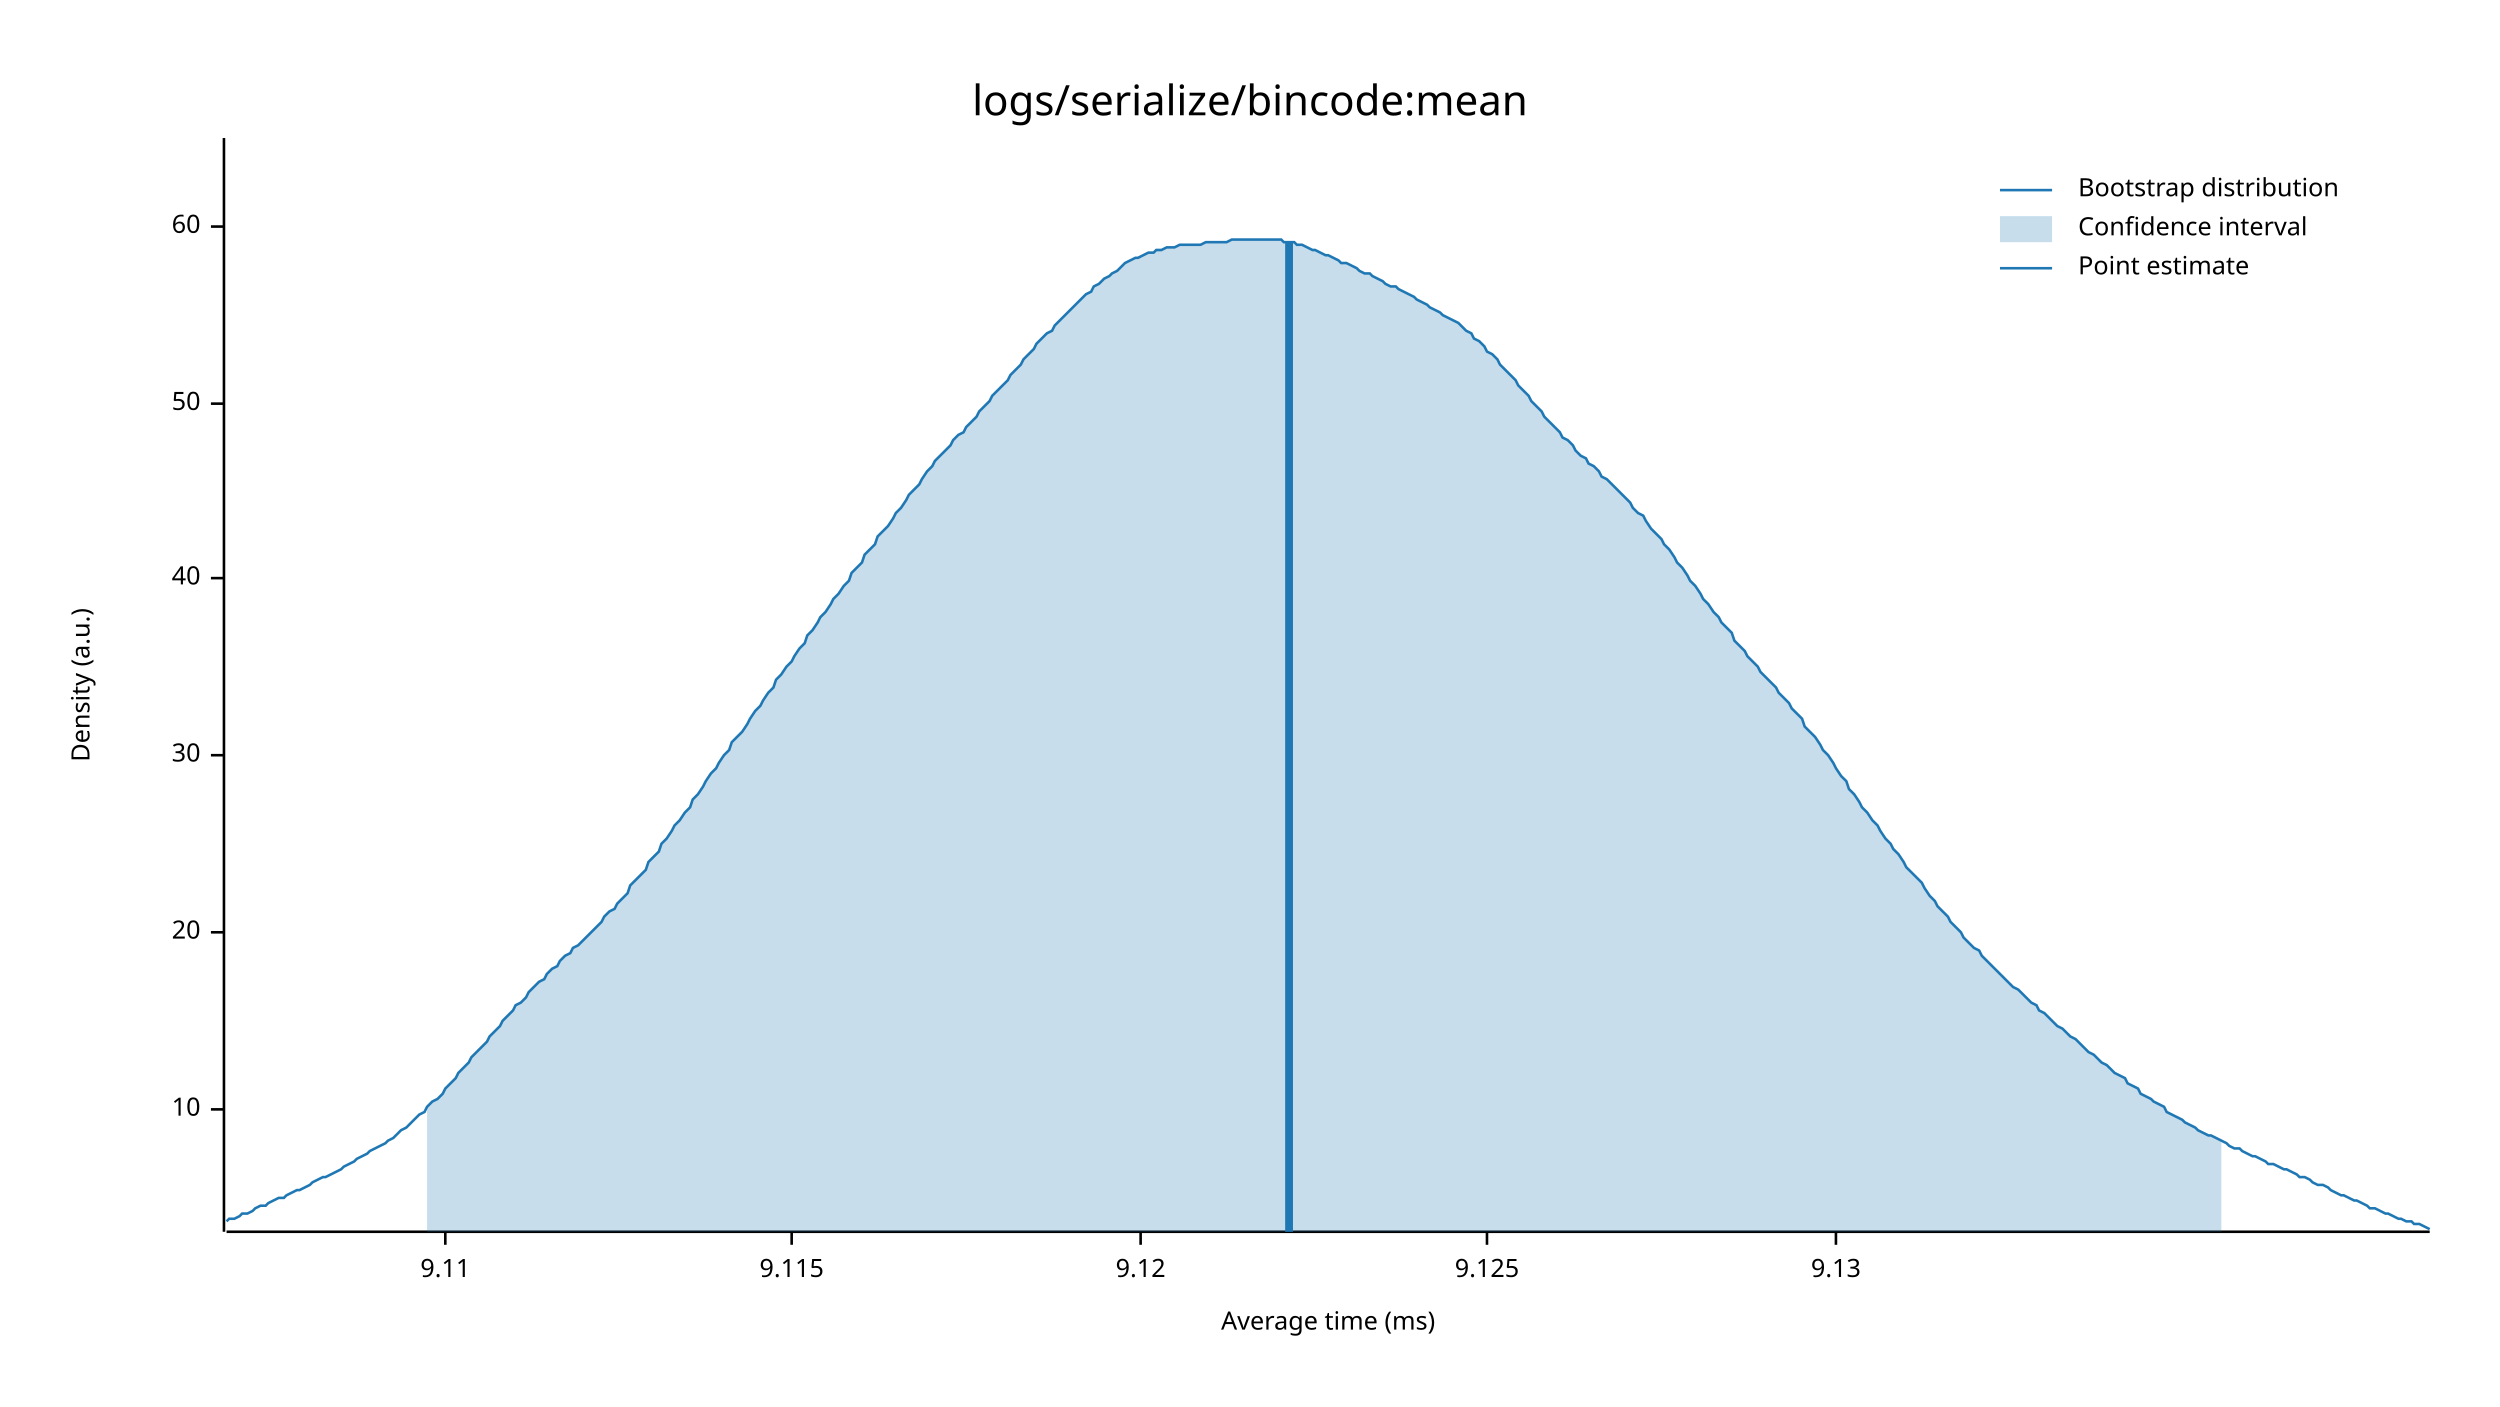
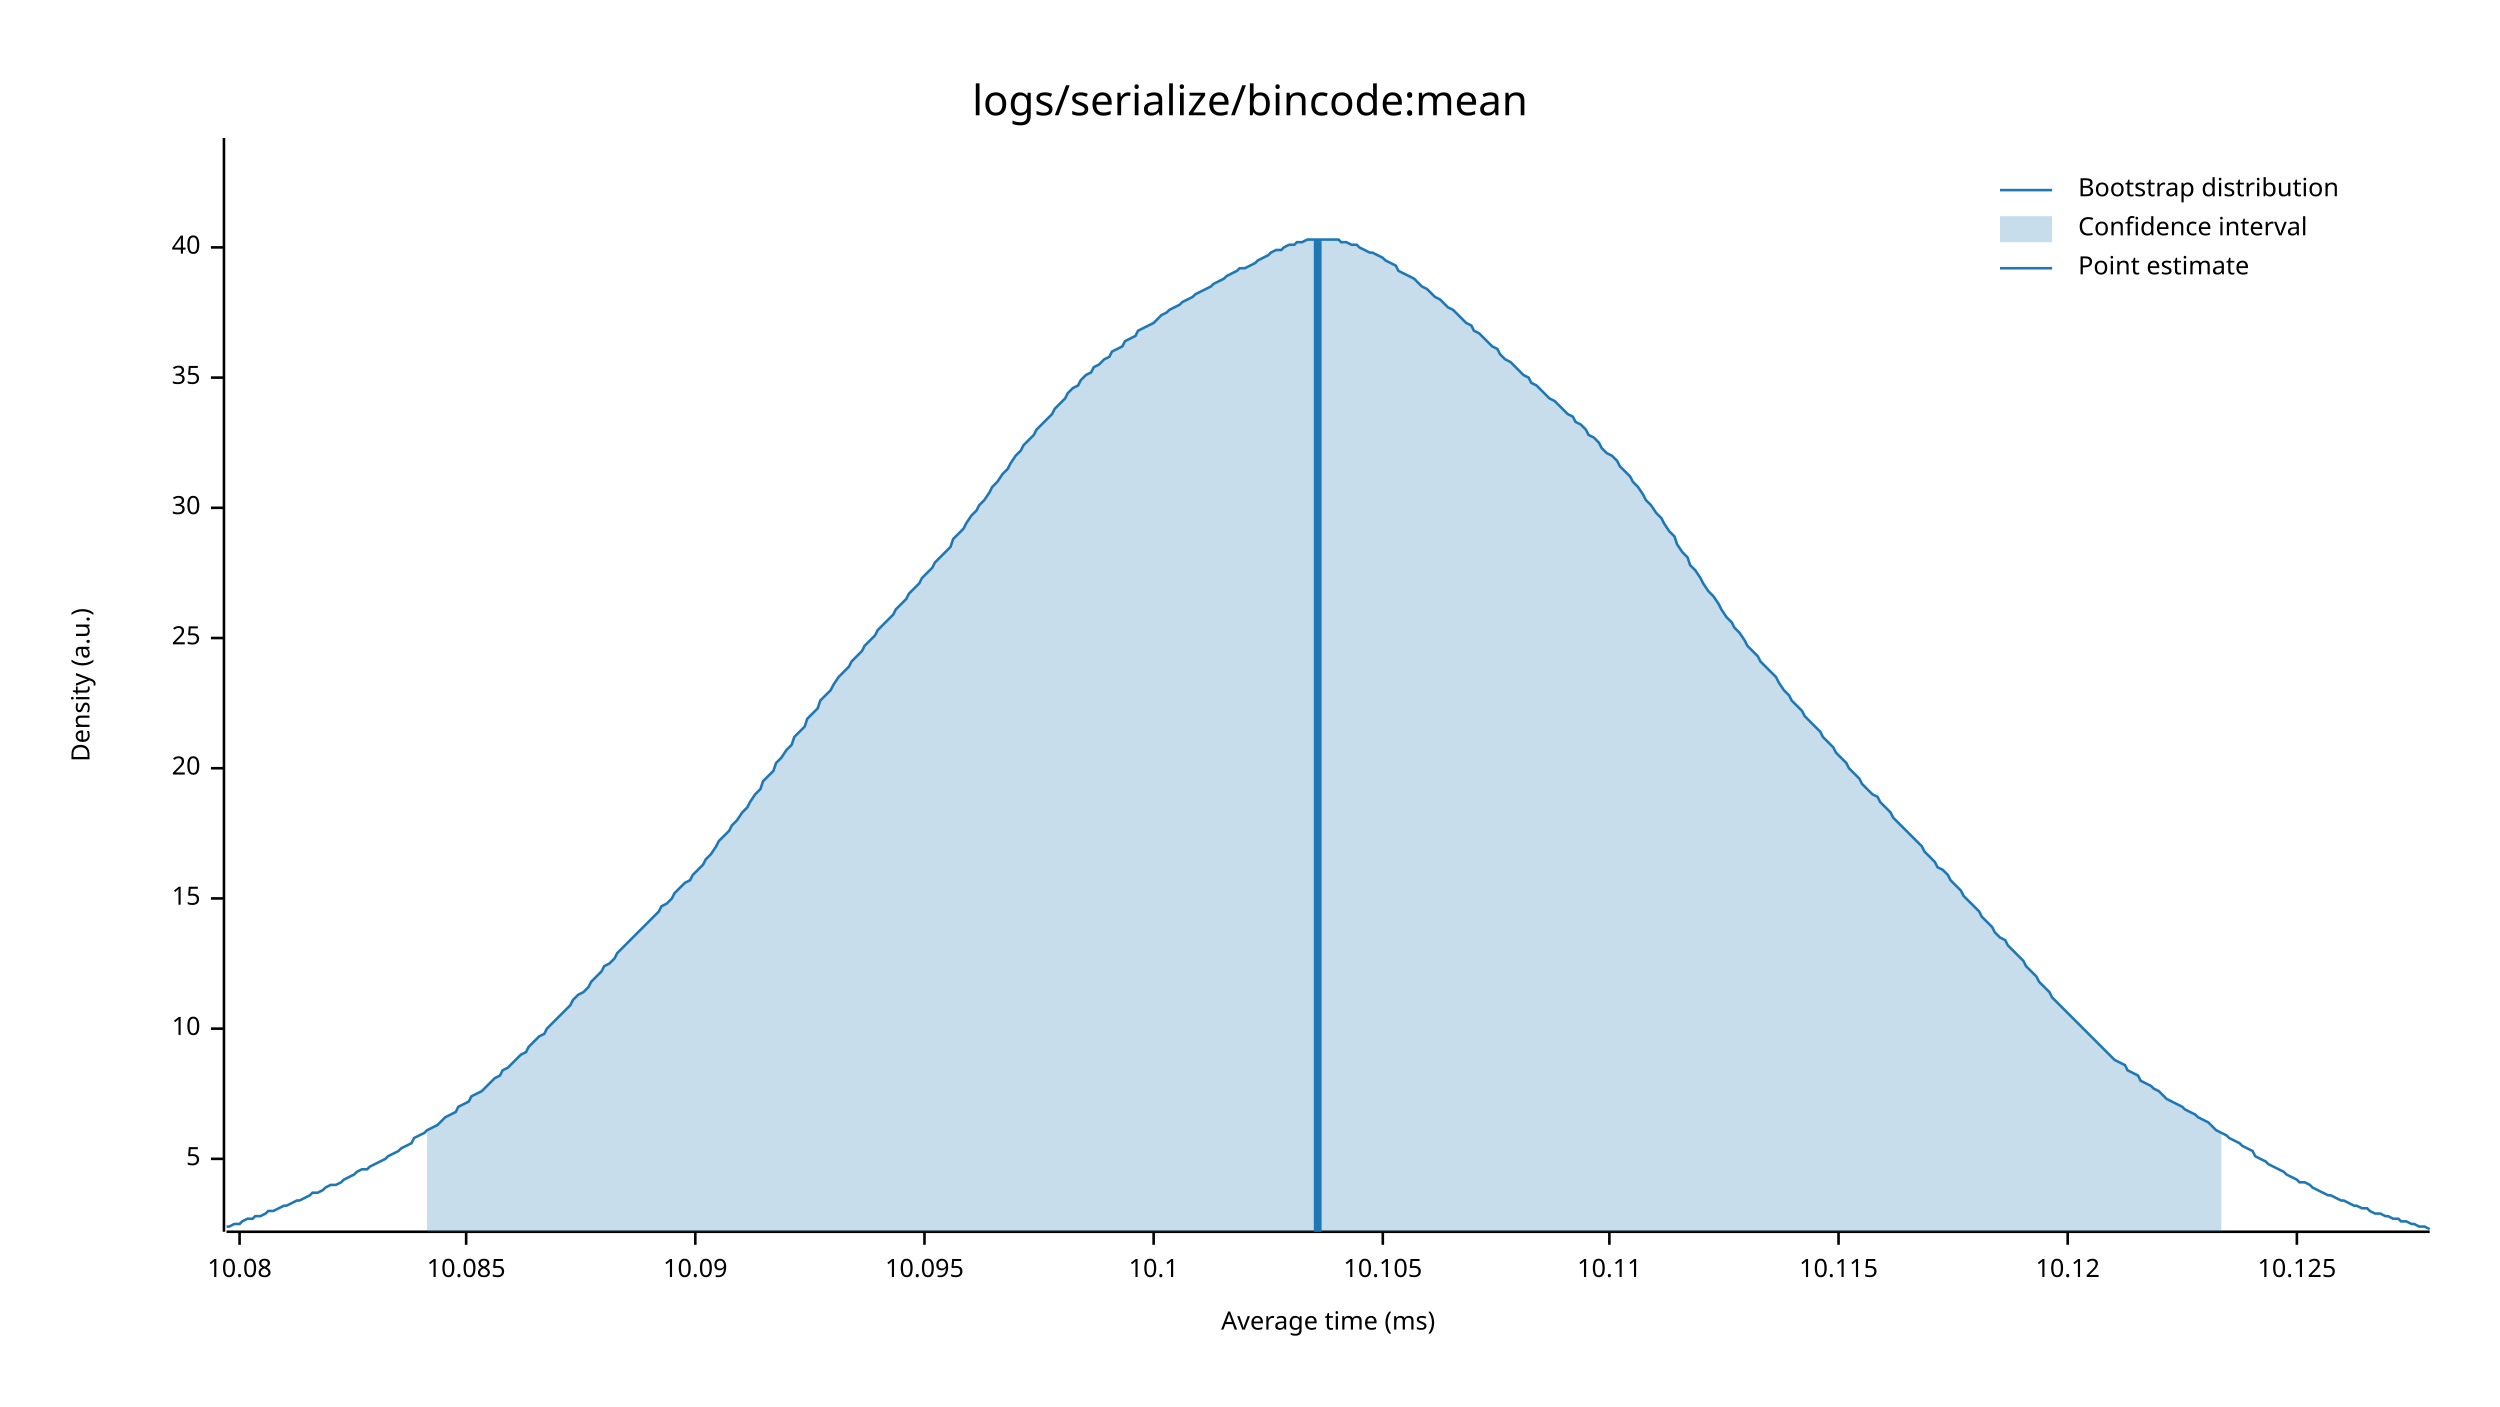
<svg xmlns="http://www.w3.org/2000/svg" style="background-color:#EEE;" width="960" height="540" viewBox="0 0 960 540">
  <text x="480" y="32" dy="0.76em" text-anchor="middle" font-family="sans-serif" font-size="16.129" opacity="1" fill="#000000">
logs/serialize/bincode:mean
</text>
  <text x="27" y="263" dy="0.76em" text-anchor="middle" font-family="sans-serif" font-size="9.677" opacity="1" fill="#000000" transform="rotate(270, 27, 263)">
Density (a.u.)
</text>
  <text x="510" y="513" dy="-0.5ex" text-anchor="middle" font-family="sans-serif" font-size="9.677" opacity="1" fill="#000000">
Average time (ms)
</text>
  <polyline fill="none" opacity="1" stroke="#000000" stroke-width="1" points="86,53 86,473 " />
-   <text x="77" y="426" dy="0.5ex" text-anchor="end" font-family="sans-serif" font-size="9.677" opacity="1" fill="#000000">
+   <text x="77" y="445" dy="0.5ex" text-anchor="end" font-family="sans-serif" font-size="9.677" opacity="1" fill="#000000">
+ 5
+ </text>
+   <polyline fill="none" opacity="1" stroke="#000000" stroke-width="1" points="81,445 86,445 " />
+   <text x="77" y="395" dy="0.5ex" text-anchor="end" font-family="sans-serif" font-size="9.677" opacity="1" fill="#000000">
10
</text>
-   <polyline fill="none" opacity="1" stroke="#000000" stroke-width="1" points="81,426 86,426 " />
-   <text x="77" y="358" dy="0.5ex" text-anchor="end" font-family="sans-serif" font-size="9.677" opacity="1" fill="#000000">
+   <polyline fill="none" opacity="1" stroke="#000000" stroke-width="1" points="81,395 86,395 " />
+   <text x="77" y="345" dy="0.5ex" text-anchor="end" font-family="sans-serif" font-size="9.677" opacity="1" fill="#000000">
+ 15
+ </text>
+   <polyline fill="none" opacity="1" stroke="#000000" stroke-width="1" points="81,345 86,345 " />
+   <text x="77" y="295" dy="0.5ex" text-anchor="end" font-family="sans-serif" font-size="9.677" opacity="1" fill="#000000">
20
</text>
-   <polyline fill="none" opacity="1" stroke="#000000" stroke-width="1" points="81,358 86,358 " />
-   <text x="77" y="290" dy="0.5ex" text-anchor="end" font-family="sans-serif" font-size="9.677" opacity="1" fill="#000000">
+   <polyline fill="none" opacity="1" stroke="#000000" stroke-width="1" points="81,295 86,295 " />
+   <text x="77" y="245" dy="0.5ex" text-anchor="end" font-family="sans-serif" font-size="9.677" opacity="1" fill="#000000">
+ 25
+ </text>
+   <polyline fill="none" opacity="1" stroke="#000000" stroke-width="1" points="81,245 86,245 " />
+   <text x="77" y="195" dy="0.5ex" text-anchor="end" font-family="sans-serif" font-size="9.677" opacity="1" fill="#000000">
30
</text>
-   <polyline fill="none" opacity="1" stroke="#000000" stroke-width="1" points="81,290 86,290 " />
-   <text x="77" y="222" dy="0.5ex" text-anchor="end" font-family="sans-serif" font-size="9.677" opacity="1" fill="#000000">
+   <polyline fill="none" opacity="1" stroke="#000000" stroke-width="1" points="81,195 86,195 " />
+   <text x="77" y="145" dy="0.5ex" text-anchor="end" font-family="sans-serif" font-size="9.677" opacity="1" fill="#000000">
+ 35
+ </text>
+   <polyline fill="none" opacity="1" stroke="#000000" stroke-width="1" points="81,145 86,145 " />
+   <text x="77" y="95" dy="0.5ex" text-anchor="end" font-family="sans-serif" font-size="9.677" opacity="1" fill="#000000">
40
</text>
-   <polyline fill="none" opacity="1" stroke="#000000" stroke-width="1" points="81,222 86,222 " />
-   <text x="77" y="155" dy="0.5ex" text-anchor="end" font-family="sans-serif" font-size="9.677" opacity="1" fill="#000000">
- 50
+   <polyline fill="none" opacity="1" stroke="#000000" stroke-width="1" points="81,95 86,95 " />
+   <polyline fill="none" opacity="1" stroke="#000000" stroke-width="1" points="87,473 933,473 " />
+   <text x="92" y="483" dy="0.76em" text-anchor="middle" font-family="sans-serif" font-size="9.677" opacity="1" fill="#000000">
+ 10.08
</text>
-   <polyline fill="none" opacity="1" stroke="#000000" stroke-width="1" points="81,155 86,155 " />
-   <text x="77" y="87" dy="0.5ex" text-anchor="end" font-family="sans-serif" font-size="9.677" opacity="1" fill="#000000">
- 60
+   <polyline fill="none" opacity="1" stroke="#000000" stroke-width="1" points="92,473 92,478 " />
+   <text x="179" y="483" dy="0.76em" text-anchor="middle" font-family="sans-serif" font-size="9.677" opacity="1" fill="#000000">
+ 10.085
</text>
-   <polyline fill="none" opacity="1" stroke="#000000" stroke-width="1" points="81,87 86,87 " />
-   <polyline fill="none" opacity="1" stroke="#000000" stroke-width="1" points="87,473 933,473 " />
-   <text x="171" y="483" dy="0.76em" text-anchor="middle" font-family="sans-serif" font-size="9.677" opacity="1" fill="#000000">
- 9.11
+   <polyline fill="none" opacity="1" stroke="#000000" stroke-width="1" points="179,473 179,478 " />
+   <text x="267" y="483" dy="0.76em" text-anchor="middle" font-family="sans-serif" font-size="9.677" opacity="1" fill="#000000">
+ 10.09
</text>
-   <polyline fill="none" opacity="1" stroke="#000000" stroke-width="1" points="171,473 171,478 " />
-   <text x="304" y="483" dy="0.76em" text-anchor="middle" font-family="sans-serif" font-size="9.677" opacity="1" fill="#000000">
- 9.115
+   <polyline fill="none" opacity="1" stroke="#000000" stroke-width="1" points="267,473 267,478 " />
+   <text x="355" y="483" dy="0.76em" text-anchor="middle" font-family="sans-serif" font-size="9.677" opacity="1" fill="#000000">
+ 10.095
</text>
-   <polyline fill="none" opacity="1" stroke="#000000" stroke-width="1" points="304,473 304,478 " />
-   <text x="438" y="483" dy="0.76em" text-anchor="middle" font-family="sans-serif" font-size="9.677" opacity="1" fill="#000000">
- 9.12
+   <polyline fill="none" opacity="1" stroke="#000000" stroke-width="1" points="355,473 355,478 " />
+   <text x="443" y="483" dy="0.76em" text-anchor="middle" font-family="sans-serif" font-size="9.677" opacity="1" fill="#000000">
+ 10.1
</text>
-   <polyline fill="none" opacity="1" stroke="#000000" stroke-width="1" points="438,473 438,478 " />
-   <text x="571" y="483" dy="0.76em" text-anchor="middle" font-family="sans-serif" font-size="9.677" opacity="1" fill="#000000">
- 9.125
+   <polyline fill="none" opacity="1" stroke="#000000" stroke-width="1" points="443,473 443,478 " />
+   <text x="531" y="483" dy="0.76em" text-anchor="middle" font-family="sans-serif" font-size="9.677" opacity="1" fill="#000000">
+ 10.105
</text>
-   <polyline fill="none" opacity="1" stroke="#000000" stroke-width="1" points="571,473 571,478 " />
-   <text x="705" y="483" dy="0.76em" text-anchor="middle" font-family="sans-serif" font-size="9.677" opacity="1" fill="#000000">
- 9.13
+   <polyline fill="none" opacity="1" stroke="#000000" stroke-width="1" points="531,473 531,478 " />
+   <text x="618" y="483" dy="0.76em" text-anchor="middle" font-family="sans-serif" font-size="9.677" opacity="1" fill="#000000">
+ 10.11
</text>
-   <polyline fill="none" opacity="1" stroke="#000000" stroke-width="1" points="705,473 705,478 " />
-   <polyline fill="none" opacity="1" stroke="#1F78B4" stroke-width="1" points="87,469 88,468 90,468 92,467 93,466 95,466 97,465 98,464 100,463 102,463 103,462 105,461 107,460 109,460 110,459 112,458 114,457 115,457 117,456 119,455 120,454 122,453 124,452 125,452 127,451 129,450 131,449 132,448 134,447 136,446 137,445 139,444 141,443 142,442 144,441 146,440 148,439 149,438 151,437 153,435 154,434 156,433 158,431 159,430 161,428 163,427 164,425 166,423 168,422 170,420 171,418 173,416 175,414 176,412 178,410 180,408 181,406 183,404 185,402 187,400 188,398 190,396 192,394 193,392 195,390 197,388 198,386 200,385 202,383 203,381 205,379 207,377 209,376 210,374 212,372 214,371 215,369 217,367 219,366 220,364 222,363 224,361 226,359 227,358 229,356 231,354 232,352 234,350 236,349 237,347 239,345 241,343 242,340 244,338 246,336 248,334 249,331 251,329 253,327 254,324 256,322 258,319 259,317 261,315 263,312 265,310 266,307 268,305 270,302 271,300 273,297 275,295 276,293 278,290 280,288 281,285 283,283 285,281 287,278 288,276 290,273 292,271 293,269 295,266 297,264 298,261 300,259 302,256 304,254 305,252 307,249 309,247 310,244 312,242 314,239 315,237 317,235 319,232 320,230 322,228 324,225 326,223 327,220 329,218 331,216 332,213 334,211 336,209 337,206 339,204 341,202 343,199 344,197 346,195 348,192 349,190 351,188 353,186 354,184 356,181 358,179 359,177 361,175 363,173 365,171 366,169 368,167 370,166 371,164 373,162 375,160 376,158 378,156 380,154 381,152 383,150 385,148 387,146 388,144 390,142 392,140 393,138 395,136 397,134 398,132 400,130 402,128 404,127 405,125 407,123 409,121 410,120 412,118 414,116 415,115 417,113 419,112 420,110 422,109 424,107 426,106 427,105 429,104 431,102 432,101 434,100 436,99 437,99 439,98 441,97 443,97 444,96 446,96 448,95 449,95 451,95 453,94 454,94 456,94 458,94 459,94 461,94 463,93 465,93 466,93 468,93 470,93 471,93 473,92 475,92 476,92 478,92 480,92 482,92 483,92 485,92 487,92 488,92 490,92 492,92 493,93 495,93 497,93 498,94 500,94 502,95 504,96 505,96 507,97 509,98 510,98 512,99 514,100 515,101 517,101 519,102 521,103 522,104 524,105 526,105 527,106 529,107 531,108 532,109 534,110 536,110 537,111 539,112 541,113 543,114 544,115 546,116 548,117 549,118 551,119 553,120 554,121 556,122 558,123 560,124 561,125 563,127 565,128 566,130 568,131 570,133 571,135 573,136 575,138 576,140 578,142 580,144 582,146 583,148 585,150 587,152 588,154 590,156 592,158 593,160 595,162 597,164 599,166 600,168 602,169 604,171 605,173 607,175 609,176 610,178 612,179 614,181 615,183 617,184 619,186 621,188 622,189 624,191 626,193 627,195 629,197 631,198 632,200 634,203 636,205 638,207 639,209 641,211 643,214 644,216 646,218 648,221 649,223 651,225 653,228 654,230 656,232 658,235 660,237 661,239 663,241 665,243 666,246 668,248 670,250 671,252 673,254 675,256 676,258 678,260 680,262 682,264 683,266 685,268 687,270 688,272 690,274 692,276 693,279 695,281 697,283 699,286 700,288 702,290 704,293 705,295 707,298 709,300 710,303 712,305 714,308 715,310 717,312 719,315 721,317 722,319 724,322 726,324 727,326 729,328 731,331 732,333 734,335 736,337 738,339 739,341 741,344 743,346 744,348 746,350 748,352 749,354 751,356 753,358 754,360 756,362 758,364 760,365 761,367 763,369 765,371 766,372 768,374 770,376 771,377 773,379 775,380 777,382 778,383 780,385 782,386 783,388 785,389 787,391 788,392 790,394 792,395 793,396 795,398 797,399 799,401 800,402 802,404 804,405 805,406 807,408 809,409 810,410 812,412 814,413 816,414 817,416 819,417 821,418 822,420 824,421 826,422 827,423 829,424 831,425 832,427 834,428 836,429 838,430 839,431 841,432 843,433 844,434 846,435 848,436 849,436 851,437 853,438 855,439 856,440 858,441 860,441 861,442 863,443 865,444 866,444 868,445 870,446 871,447 873,447 875,448 877,449 878,449 880,450 882,451 883,452 885,452 887,453 888,454 890,455 892,455 894,456 895,457 897,458 899,459 900,459 902,460 904,461 905,461 907,462 909,463 910,464 912,464 914,465 916,466 917,466 919,467 921,468 922,468 924,469 926,469 927,470 929,470 931,471 933,472 " />
-   <polygon opacity="0.25" fill="#1F78B4" points="164,425 166,423 168,422 170,420 171,418 173,416 175,414 176,412 178,410 180,408 181,406 183,404 185,402 187,400 188,398 190,396 192,394 193,392 195,390 197,388 198,386 200,385 202,383 203,381 205,379 207,377 209,376 210,374 212,372 214,371 215,369 217,367 219,366 220,364 222,363 224,361 226,359 227,358 229,356 231,354 232,352 234,350 236,349 237,347 239,345 241,343 242,340 244,338 246,336 248,334 249,331 251,329 253,327 254,324 256,322 258,319 259,317 261,315 263,312 265,310 266,307 268,305 270,302 271,300 273,297 275,295 276,293 278,290 280,288 281,285 283,283 285,281 287,278 288,276 290,273 292,271 293,269 295,266 297,264 298,261 300,259 302,256 304,254 305,252 307,249 309,247 310,244 312,242 314,239 315,237 317,235 319,232 320,230 322,228 324,225 326,223 327,220 329,218 331,216 332,213 334,211 336,209 337,206 339,204 341,202 343,199 344,197 346,195 348,192 349,190 351,188 353,186 354,184 356,181 358,179 359,177 361,175 363,173 365,171 366,169 368,167 370,166 371,164 373,162 375,160 376,158 378,156 380,154 381,152 383,150 385,148 387,146 388,144 390,142 392,140 393,138 395,136 397,134 398,132 400,130 402,128 404,127 405,125 407,123 409,121 410,120 412,118 414,116 415,115 417,113 419,112 420,110 422,109 424,107 426,106 427,105 429,104 431,102 432,101 434,100 436,99 437,99 439,98 441,97 443,97 444,96 446,96 448,95 449,95 451,95 453,94 454,94 456,94 458,94 459,94 461,94 463,93 465,93 466,93 468,93 470,93 471,93 473,92 475,92 476,92 478,92 480,92 482,92 483,92 485,92 487,92 488,92 490,92 492,92 493,93 495,93 497,93 498,94 500,94 502,95 504,96 505,96 507,97 509,98 510,98 512,99 514,100 515,101 517,101 519,102 521,103 522,104 524,105 526,105 527,106 529,107 531,108 532,109 534,110 536,110 537,111 539,112 541,113 543,114 544,115 546,116 548,117 549,118 551,119 553,120 554,121 556,122 558,123 560,124 561,125 563,127 565,128 566,130 568,131 570,133 571,135 573,136 575,138 576,140 578,142 580,144 582,146 583,148 585,150 587,152 588,154 590,156 592,158 593,160 595,162 597,164 599,166 600,168 602,169 604,171 605,173 607,175 609,176 610,178 612,179 614,181 615,183 617,184 619,186 621,188 622,189 624,191 626,193 627,195 629,197 631,198 632,200 634,203 636,205 638,207 639,209 641,211 643,214 644,216 646,218 648,221 649,223 651,225 653,228 654,230 656,232 658,235 660,237 661,239 663,241 665,243 666,246 668,248 670,250 671,252 673,254 675,256 676,258 678,260 680,262 682,264 683,266 685,268 687,270 688,272 690,274 692,276 693,279 695,281 697,283 699,286 700,288 702,290 704,293 705,295 707,298 709,300 710,303 712,305 714,308 715,310 717,312 719,315 721,317 722,319 724,322 726,324 727,326 729,328 731,331 732,333 734,335 736,337 738,339 739,341 741,344 743,346 744,348 746,350 748,352 749,354 751,356 753,358 754,360 756,362 758,364 760,365 761,367 763,369 765,371 766,372 768,374 770,376 771,377 773,379 775,380 777,382 778,383 780,385 782,386 783,388 785,389 787,391 788,392 790,394 792,395 793,396 795,398 797,399 799,401 800,402 802,404 804,405 805,406 807,408 809,409 810,410 812,412 814,413 816,414 817,416 819,417 821,418 822,420 824,421 826,422 827,423 829,424 831,425 832,427 834,428 836,429 838,430 839,431 841,432 843,433 844,434 846,435 848,436 849,436 851,437 853,438 853,473 164,473 " />
-   <polyline fill="none" opacity="1" stroke="#1F78B4" stroke-width="3" points="495,473 495,93 " />
+   <polyline fill="none" opacity="1" stroke="#000000" stroke-width="1" points="618,473 618,478 " />
+   <text x="706" y="483" dy="0.76em" text-anchor="middle" font-family="sans-serif" font-size="9.677" opacity="1" fill="#000000">
+ 10.115
+ </text>
+   <polyline fill="none" opacity="1" stroke="#000000" stroke-width="1" points="706,473 706,478 " />
+   <text x="794" y="483" dy="0.76em" text-anchor="middle" font-family="sans-serif" font-size="9.677" opacity="1" fill="#000000">
+ 10.12
+ </text>
+   <polyline fill="none" opacity="1" stroke="#000000" stroke-width="1" points="794,473 794,478 " />
+   <text x="882" y="483" dy="0.76em" text-anchor="middle" font-family="sans-serif" font-size="9.677" opacity="1" fill="#000000">
+ 10.125
+ </text>
+   <polyline fill="none" opacity="1" stroke="#000000" stroke-width="1" points="882,473 882,478 " />
+   <polyline fill="none" opacity="1" stroke="#1F78B4" stroke-width="1" points="87,471 88,471 90,470 92,470 93,469 95,468 97,468 98,467 100,467 102,466 103,465 105,465 107,464 109,463 110,463 112,462 114,461 115,461 117,460 119,459 120,458 122,458 124,457 125,456 127,455 129,455 131,454 132,453 134,452 136,451 137,450 139,449 141,449 142,448 144,447 146,446 148,445 149,444 151,443 153,442 154,441 156,440 158,439 159,437 161,436 163,435 164,434 166,433 168,432 170,430 171,429 173,428 175,427 176,425 178,424 180,423 181,421 183,420 185,419 187,417 188,416 190,414 192,413 193,411 195,410 197,408 198,407 200,405 202,404 203,402 205,400 207,398 209,397 210,395 212,393 214,391 215,390 217,388 219,386 220,384 222,382 224,381 226,379 227,377 229,375 231,373 232,371 234,370 236,368 237,366 239,364 241,362 242,361 244,359 246,357 248,355 249,354 251,352 253,350 254,348 256,347 258,345 259,343 261,341 263,339 265,338 266,336 268,334 270,332 271,330 273,328 275,325 276,323 278,321 280,319 281,317 283,315 285,312 287,310 288,308 290,305 292,303 293,300 295,298 297,296 298,293 300,291 302,288 304,286 305,283 307,281 309,279 310,276 312,274 314,272 315,269 317,267 319,265 320,263 322,260 324,258 326,256 327,254 329,252 331,250 332,248 334,246 336,244 337,242 339,240 341,238 343,236 344,234 346,232 348,230 349,228 351,226 353,224 354,222 356,220 358,218 359,216 361,214 363,212 365,210 366,207 368,205 370,203 371,201 373,198 375,196 376,194 378,192 380,189 381,187 383,185 385,182 387,180 388,178 390,175 392,173 393,171 395,169 397,167 398,165 400,163 402,161 404,159 405,157 407,155 409,153 410,151 412,149 414,148 415,146 417,144 419,143 420,141 422,140 424,138 426,137 427,135 429,134 431,133 432,131 434,130 436,129 437,127 439,126 441,125 443,124 444,123 446,121 448,120 449,119 451,118 453,117 454,116 456,115 458,114 459,113 461,112 463,111 465,110 466,109 468,108 470,107 471,106 473,105 475,104 476,103 478,103 480,102 482,101 483,100 485,99 487,98 488,97 490,96 492,96 493,95 495,94 497,94 498,93 500,93 502,92 504,92 505,92 507,92 509,92 510,92 512,92 514,92 515,93 517,93 519,94 521,94 522,95 524,96 526,97 527,97 529,98 531,99 532,100 534,101 536,102 537,104 539,105 541,106 543,107 544,108 546,110 548,111 549,112 551,114 553,115 554,116 556,118 558,119 560,121 561,122 563,124 565,125 566,127 568,128 570,130 571,131 573,133 575,134 576,136 578,138 580,139 582,141 583,142 585,144 587,145 588,147 590,148 592,150 593,151 595,153 597,154 599,156 600,157 602,159 604,160 605,162 607,163 609,165 610,167 612,168 614,170 615,172 617,174 619,175 621,177 622,179 624,181 626,183 627,185 629,187 631,190 632,192 634,194 636,197 638,199 639,201 641,204 643,206 644,209 646,212 648,214 649,217 651,219 653,222 654,224 656,227 658,229 660,232 661,234 663,237 665,239 666,241 668,243 670,246 671,248 673,250 675,252 676,254 678,256 680,258 682,260 683,262 685,265 687,267 688,269 690,271 692,273 693,275 695,277 697,279 699,281 700,283 702,285 704,287 705,289 707,291 709,293 710,295 712,297 714,299 715,301 717,303 719,305 721,306 722,308 724,310 726,312 727,314 729,316 731,318 732,319 734,321 736,323 738,325 739,327 741,329 743,331 744,333 746,334 748,336 749,338 751,340 753,342 754,344 756,346 758,348 760,350 761,352 763,354 765,356 766,358 768,360 770,361 771,363 773,365 775,367 777,369 778,371 780,373 782,375 783,377 785,379 787,381 788,383 790,385 792,387 793,388 795,390 797,392 799,394 800,395 802,397 804,399 805,400 807,402 809,404 810,405 812,407 814,408 816,409 817,411 819,412 821,413 822,415 824,416 826,417 827,418 829,419 831,421 832,422 834,423 836,424 838,425 839,426 841,427 843,428 844,429 846,430 848,431 849,432 851,434 853,435 855,436 856,437 858,438 860,439 861,440 863,441 865,442 866,444 868,445 870,446 871,447 873,448 875,449 877,450 878,451 880,452 882,453 883,454 885,454 887,455 888,456 890,457 892,458 894,459 895,459 897,460 899,461 900,461 902,462 904,463 905,463 907,464 909,464 910,465 912,466 914,466 916,467 917,467 919,468 921,468 922,469 924,469 926,470 927,470 929,471 931,471 933,472 " />
+   <polygon opacity="0.25" fill="#1F78B4" points="164,434 166,433 168,432 170,430 171,429 173,428 175,427 176,425 178,424 180,423 181,421 183,420 185,419 187,417 188,416 190,414 192,413 193,411 195,410 197,408 198,407 200,405 202,404 203,402 205,400 207,398 209,397 210,395 212,393 214,391 215,390 217,388 219,386 220,384 222,382 224,381 226,379 227,377 229,375 231,373 232,371 234,370 236,368 237,366 239,364 241,362 242,361 244,359 246,357 248,355 249,354 251,352 253,350 254,348 256,347 258,345 259,343 261,341 263,339 265,338 266,336 268,334 270,332 271,330 273,328 275,325 276,323 278,321 280,319 281,317 283,315 285,312 287,310 288,308 290,305 292,303 293,300 295,298 297,296 298,293 300,291 302,288 304,286 305,283 307,281 309,279 310,276 312,274 314,272 315,269 317,267 319,265 320,263 322,260 324,258 326,256 327,254 329,252 331,250 332,248 334,246 336,244 337,242 339,240 341,238 343,236 344,234 346,232 348,230 349,228 351,226 353,224 354,222 356,220 358,218 359,216 361,214 363,212 365,210 366,207 368,205 370,203 371,201 373,198 375,196 376,194 378,192 380,189 381,187 383,185 385,182 387,180 388,178 390,175 392,173 393,171 395,169 397,167 398,165 400,163 402,161 404,159 405,157 407,155 409,153 410,151 412,149 414,148 415,146 417,144 419,143 420,141 422,140 424,138 426,137 427,135 429,134 431,133 432,131 434,130 436,129 437,127 439,126 441,125 443,124 444,123 446,121 448,120 449,119 451,118 453,117 454,116 456,115 458,114 459,113 461,112 463,111 465,110 466,109 468,108 470,107 471,106 473,105 475,104 476,103 478,103 480,102 482,101 483,100 485,99 487,98 488,97 490,96 492,96 493,95 495,94 497,94 498,93 500,93 502,92 504,92 505,92 507,92 509,92 510,92 512,92 514,92 515,93 517,93 519,94 521,94 522,95 524,96 526,97 527,97 529,98 531,99 532,100 534,101 536,102 537,104 539,105 541,106 543,107 544,108 546,110 548,111 549,112 551,114 553,115 554,116 556,118 558,119 560,121 561,122 563,124 565,125 566,127 568,128 570,130 571,131 573,133 575,134 576,136 578,138 580,139 582,141 583,142 585,144 587,145 588,147 590,148 592,150 593,151 595,153 597,154 599,156 600,157 602,159 604,160 605,162 607,163 609,165 610,167 612,168 614,170 615,172 617,174 619,175 621,177 622,179 624,181 626,183 627,185 629,187 631,190 632,192 634,194 636,197 638,199 639,201 641,204 643,206 644,209 646,212 648,214 649,217 651,219 653,222 654,224 656,227 658,229 660,232 661,234 663,237 665,239 666,241 668,243 670,246 671,248 673,250 675,252 676,254 678,256 680,258 682,260 683,262 685,265 687,267 688,269 690,271 692,273 693,275 695,277 697,279 699,281 700,283 702,285 704,287 705,289 707,291 709,293 710,295 712,297 714,299 715,301 717,303 719,305 721,306 722,308 724,310 726,312 727,314 729,316 731,318 732,319 734,321 736,323 738,325 739,327 741,329 743,331 744,333 746,334 748,336 749,338 751,340 753,342 754,344 756,346 758,348 760,350 761,352 763,354 765,356 766,358 768,360 770,361 771,363 773,365 775,367 777,369 778,371 780,373 782,375 783,377 785,379 787,381 788,383 790,385 792,387 793,388 795,390 797,392 799,394 800,395 802,397 804,399 805,400 807,402 809,404 810,405 812,407 814,408 816,409 817,411 819,412 821,413 822,415 824,416 826,417 827,418 829,419 831,421 832,422 834,423 836,424 838,425 839,426 841,427 843,428 844,429 846,430 848,431 849,432 851,434 853,435 853,473 164,473 " />
+   <polyline fill="none" opacity="1" stroke="#1F78B4" stroke-width="3" points="506,473 506,92 " />
  <text x="798" y="68" dy="0.76em" text-anchor="start" font-family="sans-serif" font-size="9.677" opacity="1" fill="#000000">
Bootstrap distribution
</text>
  <text x="798" y="83" dy="0.76em" text-anchor="start" font-family="sans-serif" font-size="9.677" opacity="1" fill="#000000">
Confidence interval
</text>
  <text x="798" y="98" dy="0.76em" text-anchor="start" font-family="sans-serif" font-size="9.677" opacity="1" fill="#000000">
Point estimate
</text>
  <polyline fill="none" opacity="1" stroke="#1F78B4" stroke-width="1" points="768,73 788,73 " />
  <rect x="768" y="83" width="20" height="10" opacity="0.25" fill="#1F78B4" stroke="none" />
  <polyline fill="none" opacity="1" stroke="#1F78B4" stroke-width="1" points="768,103 788,103 " />
</svg>
